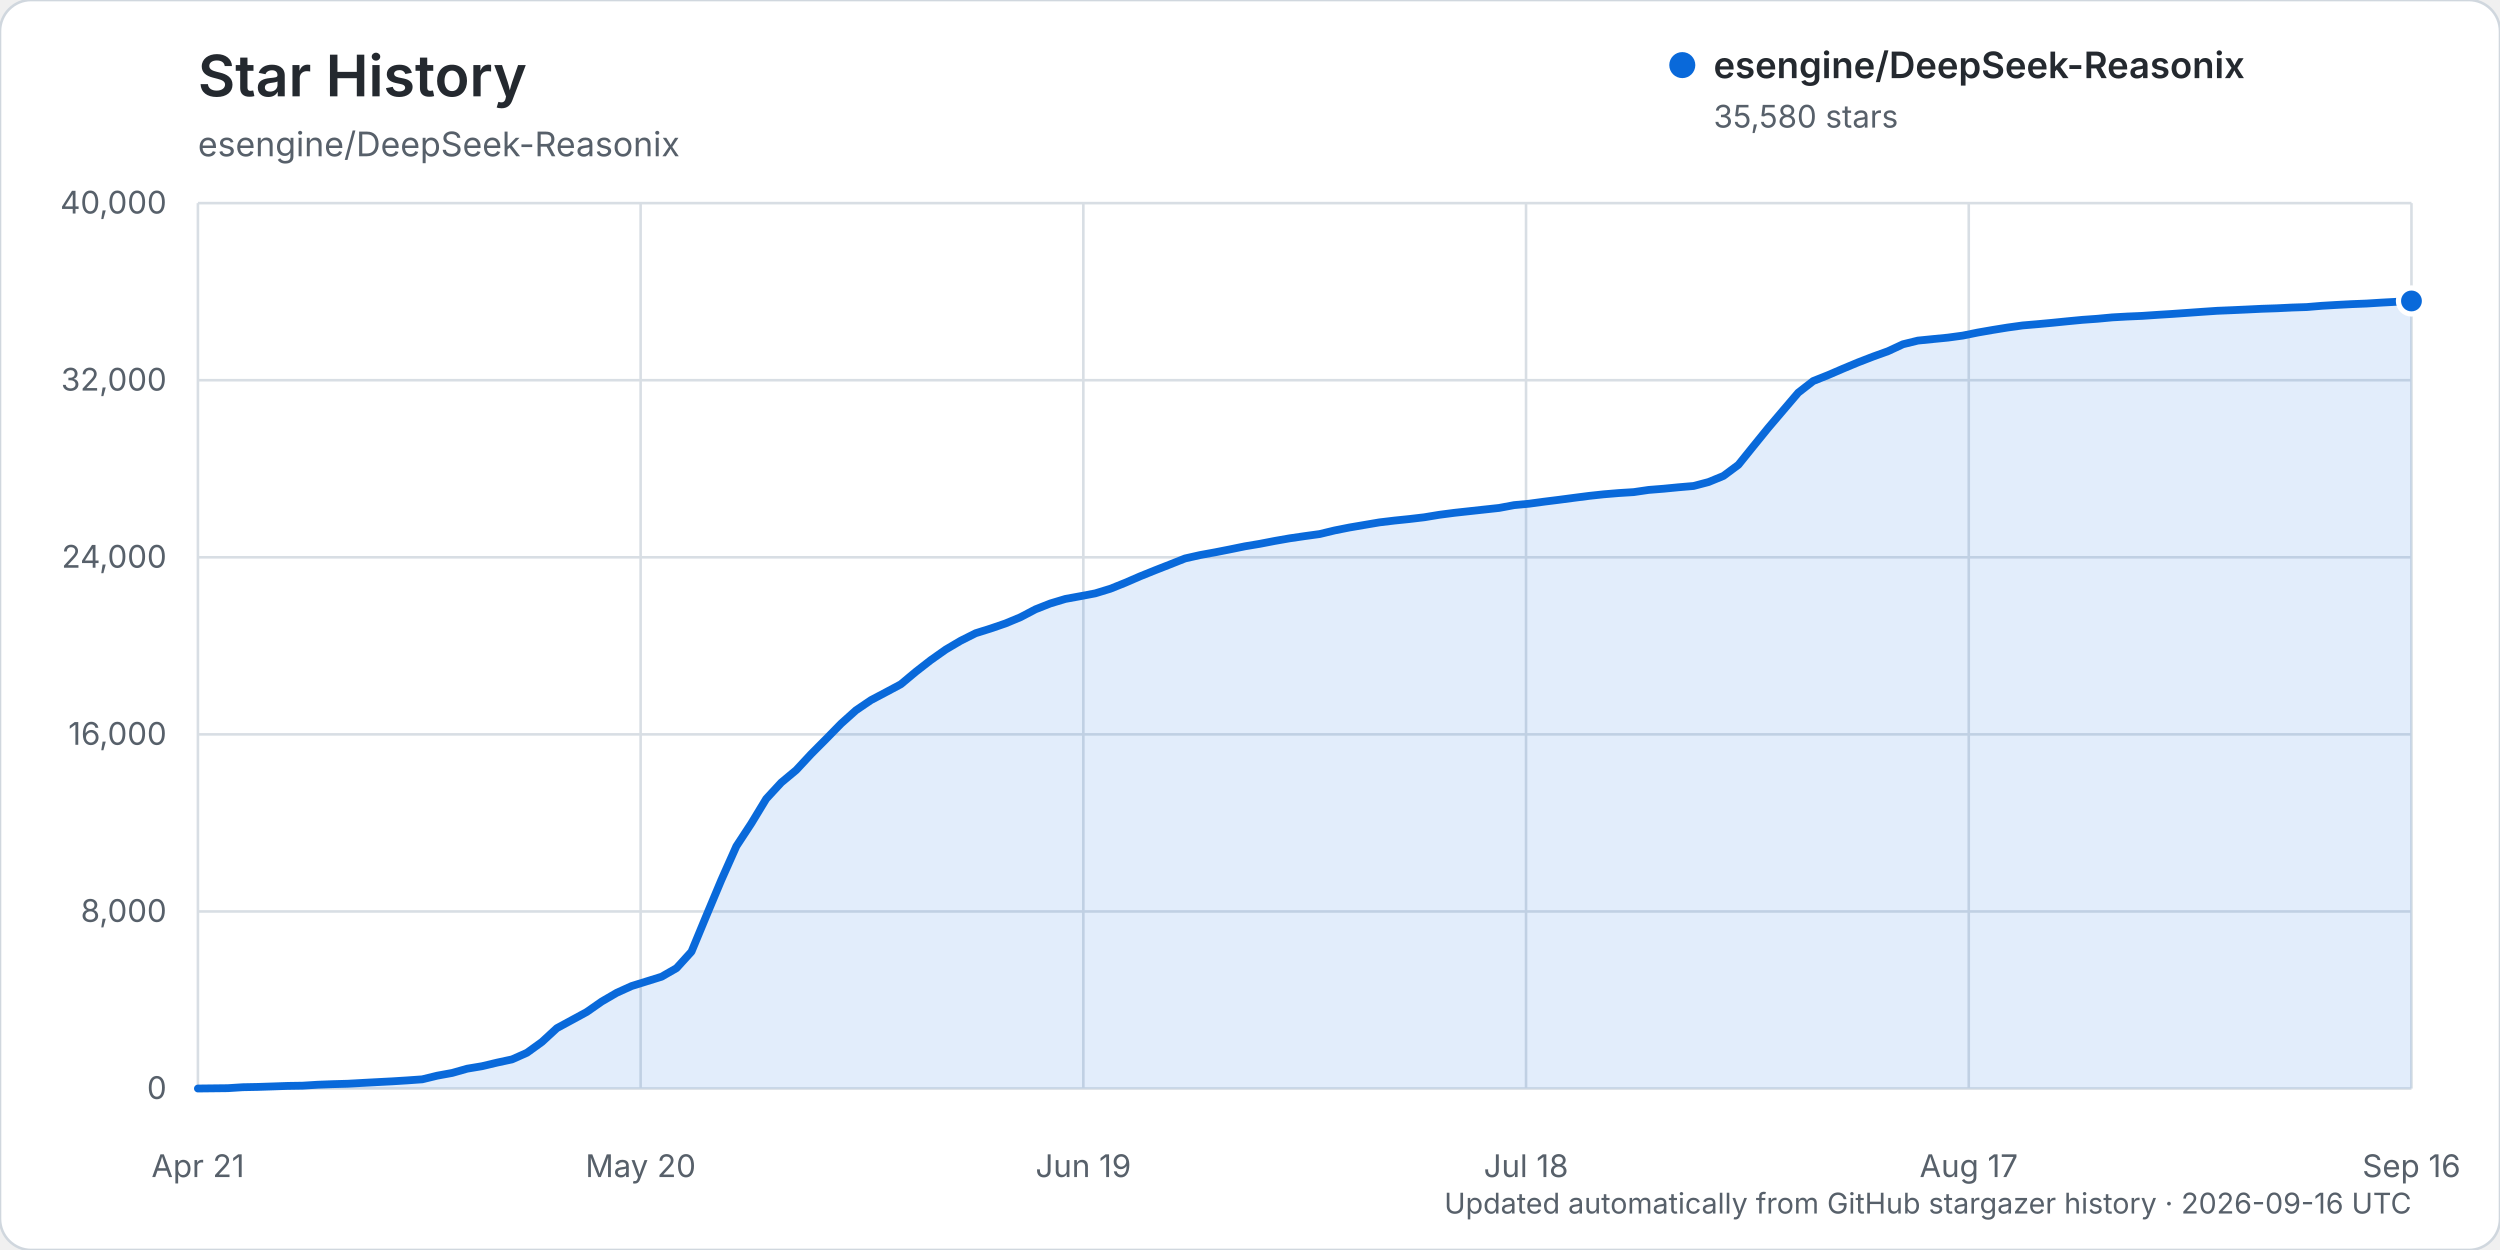
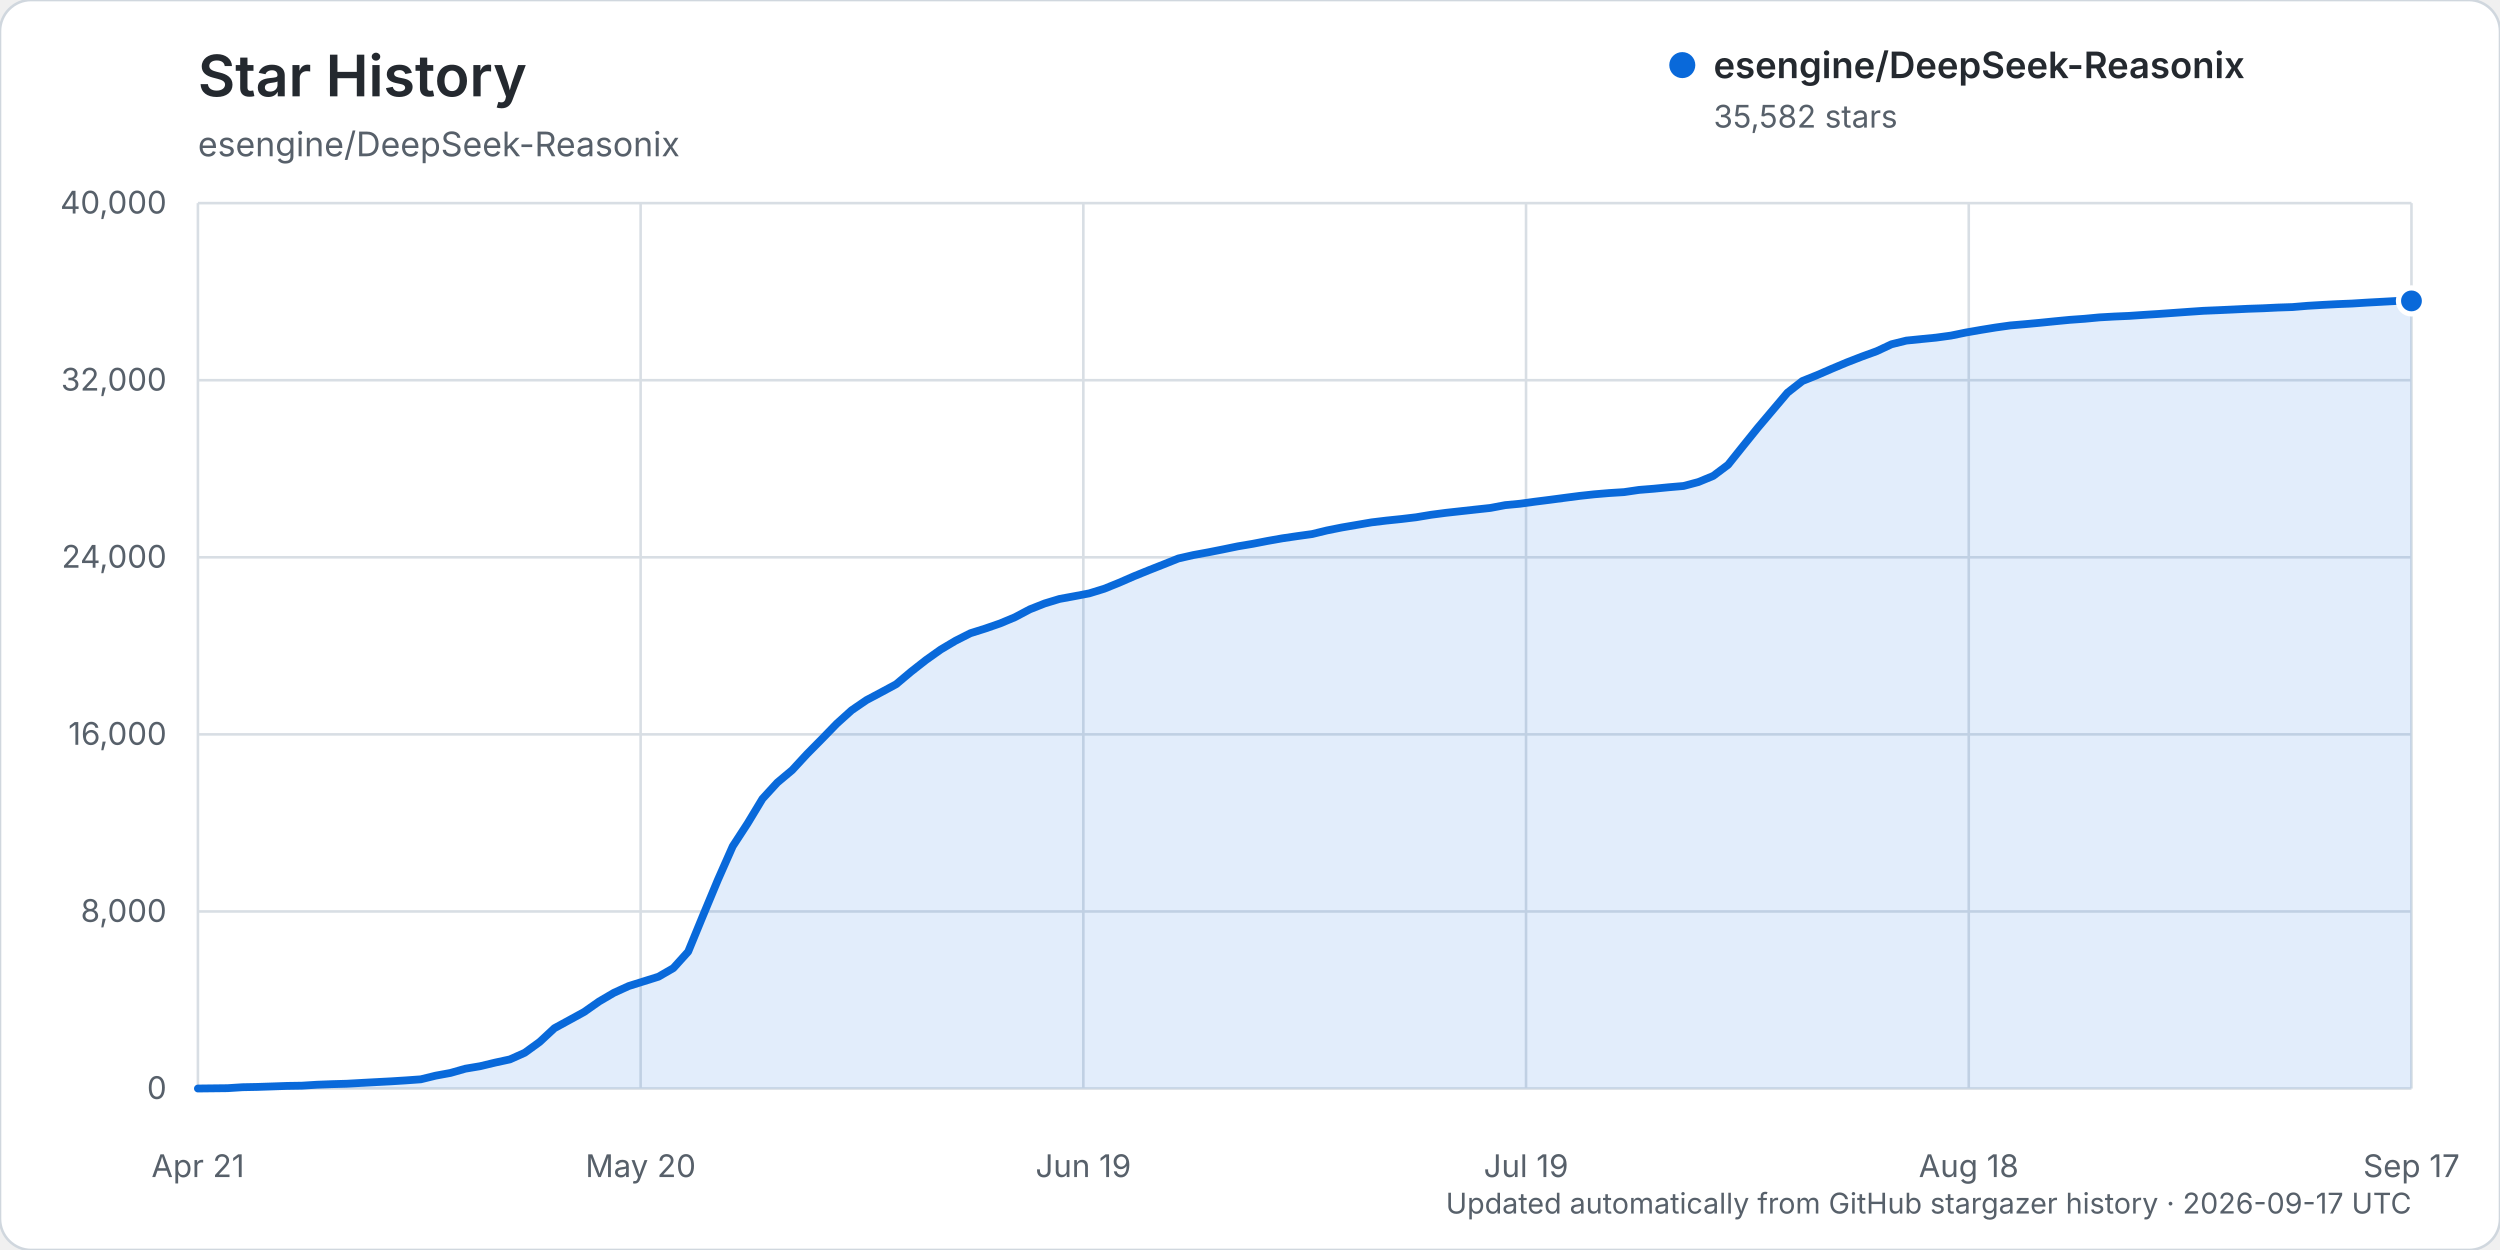
<svg xmlns="http://www.w3.org/2000/svg" width="960" height="480" viewBox="0 0 960 480" role="img" aria-labelledby="title description">
  <rect width="960" height="480" rx="12" fill="#ffffff" stroke="#d0d7de" />
  <text x="76" y="37" fill="#24292f" font-family="-apple-system, BlinkMacSystemFont, 'Segoe UI', sans-serif" font-size="22" font-weight="600">Star History</text>
  <text x="76" y="60" fill="#57606a" font-family="-apple-system, BlinkMacSystemFont, 'Segoe UI', sans-serif" font-size="13">esengine/DeepSeek-Reasonix</text>
  <g font-family="-apple-system, BlinkMacSystemFont, 'Segoe UI', sans-serif">
    <line x1="76" y1="418.00" x2="926" y2="418.00" stroke="#d8dee4" stroke-width="1" />
    <text x="64" y="422.00" text-anchor="end" fill="#57606a" font-size="12">0</text>
    <line x1="76" y1="350.00" x2="926" y2="350.00" stroke="#d8dee4" stroke-width="1" />
    <text x="64" y="354.00" text-anchor="end" fill="#57606a" font-size="12">8,000</text>
    <line x1="76" y1="282.00" x2="926" y2="282.00" stroke="#d8dee4" stroke-width="1" />
    <text x="64" y="286.00" text-anchor="end" fill="#57606a" font-size="12">16,000</text>
    <line x1="76" y1="214.00" x2="926" y2="214.00" stroke="#d8dee4" stroke-width="1" />
    <text x="64" y="218.00" text-anchor="end" fill="#57606a" font-size="12">24,000</text>
    <line x1="76" y1="146.00" x2="926" y2="146.00" stroke="#d8dee4" stroke-width="1" />
    <text x="64" y="150.00" text-anchor="end" fill="#57606a" font-size="12">32,000</text>
    <line x1="76" y1="78.00" x2="926" y2="78.00" stroke="#d8dee4" stroke-width="1" />
    <text x="64" y="82.00" text-anchor="end" fill="#57606a" font-size="12">40,000</text>
    <line x1="76.00" y1="78" x2="76.00" y2="418" stroke="#d8dee4" stroke-width="1" />
    <text x="76.00" y="452" text-anchor="middle" fill="#57606a" font-size="12">Apr 21</text>
    <line x1="246.00" y1="78" x2="246.00" y2="418" stroke="#d8dee4" stroke-width="1" />
    <text x="246.00" y="452" text-anchor="middle" fill="#57606a" font-size="12">May 20</text>
    <line x1="416.00" y1="78" x2="416.00" y2="418" stroke="#d8dee4" stroke-width="1" />
    <text x="416.00" y="452" text-anchor="middle" fill="#57606a" font-size="12">Jun 19</text>
    <line x1="586.00" y1="78" x2="586.00" y2="418" stroke="#d8dee4" stroke-width="1" />
-     <text x="586.00" y="452" text-anchor="middle" fill="#57606a" font-size="12">Jul 18</text>
+     <text x="586.00" y="452" text-anchor="middle" fill="#57606a" font-size="12">Jul 19</text>
    <line x1="756.00" y1="78" x2="756.00" y2="418" stroke="#d8dee4" stroke-width="1" />
-     <text x="756.00" y="452" text-anchor="middle" fill="#57606a" font-size="12">Aug 17</text>
+     <text x="756.00" y="452" text-anchor="middle" fill="#57606a" font-size="12">Aug 18</text>
    <line x1="926.00" y1="78" x2="926.00" y2="418" stroke="#d8dee4" stroke-width="1" />
-     <text x="926.00" y="452" text-anchor="middle" fill="#57606a" font-size="12">Sep 16</text>
-     <path d="M76.00,417.99 L87.49,417.86 L93.23,417.49 L98.97,417.38 L104.72,417.19 L110.46,416.99 L116.20,416.90 L121.95,416.54 L127.69,416.32 L133.43,416.16 L139.18,415.84 L144.92,415.53 L150.66,415.23 L156.41,414.87 L162.15,414.46 L167.89,413.06 L173.64,412.01 L179.38,410.38 L185.12,409.42 L190.86,408.05 L196.61,406.81 L202.35,404.26 L208.09,400.12 L213.84,394.82 L219.58,391.71 L225.32,388.59 L231.07,384.58 L236.81,381.24 L242.55,378.64 L248.30,376.85 L254.04,375.06 L259.78,371.77 L265.53,365.44 L271.27,351.57 L277.01,337.88 L282.76,324.96 L288.50,316.20 L294.24,306.74 L299.99,300.51 L305.73,295.73 L311.47,289.55 L317.22,283.77 L322.96,277.90 L328.70,272.75 L334.45,268.85 L340.19,265.82 L345.93,262.75 L351.68,257.95 L357.42,253.48 L363.16,249.43 L368.91,246.04 L374.65,243.16 L380.39,241.36 L386.14,239.39 L391.88,237.00 L397.62,233.98 L403.36,231.72 L409.11,229.99 L414.85,228.94 L420.59,227.85 L426.34,226.09 L432.08,223.79 L437.82,221.30 L443.57,218.98 L449.31,216.73 L455.05,214.45 L460.80,213.15 L466.54,212.10 L472.28,210.97 L478.03,209.79 L483.77,208.83 L489.51,207.72 L495.26,206.71 L501.00,205.87 L506.74,205.08 L512.49,203.69 L518.23,202.55 L523.97,201.57 L529.72,200.59 L535.46,199.90 L541.20,199.31 L546.95,198.63 L552.69,197.68 L558.43,196.93 L564.18,196.30 L569.92,195.67 L575.66,195.05 L581.41,193.97 L587.15,193.43 L592.89,192.65 L598.64,191.93 L604.38,191.17 L610.12,190.43 L615.86,189.81 L621.61,189.33 L627.35,188.97 L633.09,188.13 L638.84,187.67 L644.58,187.11 L650.32,186.62 L656.07,185.11 L661.81,182.75 L667.55,178.48 L673.30,171.34 L679.04,164.27 L684.78,157.52 L690.53,150.78 L696.27,146.32 L702.01,144.03 L707.76,141.55 L713.50,139.16 L719.24,136.94 L724.99,134.87 L730.73,132.20 L736.47,130.79 L742.22,130.21 L747.96,129.65 L753.70,128.87 L759.45,127.70 L765.19,126.70 L770.93,125.77 L776.68,124.97 L782.42,124.48 L788.16,123.95 L793.91,123.37 L799.65,122.82 L805.39,122.41 L811.14,121.87 L816.88,121.55 L822.62,121.30 L828.36,120.91 L834.11,120.55 L839.85,120.15 L845.59,119.74 L851.34,119.35 L857.08,119.11 L862.82,118.85 L868.57,118.57 L874.31,118.38 L880.05,118.10 L885.80,117.91 L891.54,117.43 L897.28,117.09 L903.03,116.79 L908.77,116.56 L914.51,116.20 L920.26,115.89 L926.00,115.57 L926.00,418.00 L76.00,418.00 Z" fill="#0969da" opacity="0.12" />
-     <path d="M76.00,417.99 L87.49,417.86 L93.23,417.49 L98.97,417.38 L104.72,417.19 L110.46,416.99 L116.20,416.90 L121.95,416.54 L127.69,416.32 L133.43,416.16 L139.18,415.84 L144.92,415.53 L150.66,415.23 L156.41,414.87 L162.15,414.46 L167.89,413.06 L173.64,412.01 L179.38,410.38 L185.12,409.42 L190.86,408.05 L196.61,406.81 L202.35,404.26 L208.09,400.12 L213.84,394.82 L219.58,391.71 L225.32,388.59 L231.07,384.58 L236.81,381.24 L242.55,378.64 L248.30,376.85 L254.04,375.06 L259.78,371.77 L265.53,365.44 L271.27,351.57 L277.01,337.88 L282.76,324.96 L288.50,316.20 L294.24,306.74 L299.99,300.51 L305.73,295.73 L311.47,289.55 L317.22,283.77 L322.96,277.90 L328.70,272.75 L334.45,268.85 L340.19,265.82 L345.93,262.75 L351.68,257.95 L357.42,253.48 L363.16,249.43 L368.91,246.04 L374.65,243.16 L380.39,241.36 L386.14,239.39 L391.88,237.00 L397.62,233.98 L403.36,231.72 L409.11,229.99 L414.85,228.94 L420.59,227.85 L426.34,226.09 L432.08,223.79 L437.82,221.30 L443.57,218.98 L449.31,216.73 L455.05,214.45 L460.80,213.15 L466.54,212.10 L472.28,210.97 L478.03,209.79 L483.77,208.83 L489.51,207.72 L495.26,206.71 L501.00,205.87 L506.74,205.08 L512.49,203.69 L518.23,202.55 L523.97,201.57 L529.72,200.59 L535.46,199.90 L541.20,199.31 L546.95,198.63 L552.69,197.68 L558.43,196.93 L564.18,196.30 L569.92,195.67 L575.66,195.05 L581.41,193.97 L587.15,193.43 L592.89,192.65 L598.64,191.93 L604.38,191.17 L610.12,190.43 L615.86,189.81 L621.61,189.33 L627.35,188.97 L633.09,188.13 L638.84,187.67 L644.58,187.11 L650.32,186.62 L656.07,185.11 L661.81,182.75 L667.55,178.48 L673.30,171.34 L679.04,164.27 L684.78,157.52 L690.53,150.78 L696.27,146.32 L702.01,144.03 L707.76,141.55 L713.50,139.16 L719.24,136.94 L724.99,134.87 L730.73,132.20 L736.47,130.79 L742.22,130.21 L747.96,129.65 L753.70,128.87 L759.45,127.70 L765.19,126.70 L770.93,125.77 L776.68,124.97 L782.42,124.48 L788.16,123.95 L793.91,123.37 L799.65,122.82 L805.39,122.41 L811.14,121.87 L816.88,121.55 L822.62,121.30 L828.36,120.91 L834.11,120.55 L839.85,120.15 L845.59,119.74 L851.34,119.35 L857.08,119.11 L862.82,118.85 L868.57,118.57 L874.31,118.38 L880.05,118.10 L885.80,117.91 L891.54,117.43 L897.28,117.09 L903.03,116.79 L908.77,116.56 L914.51,116.20 L920.26,115.89 L926.00,115.57" fill="none" stroke="#0969da" stroke-width="3" stroke-linecap="round" stroke-linejoin="round" />
-     <circle cx="926.00" cy="115.57" r="5" fill="#0969da" stroke="#ffffff" stroke-width="2" />
+     <text x="926.00" y="452" text-anchor="middle" fill="#57606a" font-size="12">Sep 17</text>
+     <path d="M76.00,417.99 L87.41,417.86 L93.11,417.49 L98.82,417.38 L104.52,417.19 L110.23,416.99 L115.93,416.90 L121.64,416.54 L127.34,416.32 L133.05,416.16 L138.75,415.84 L144.46,415.53 L150.16,415.23 L155.87,414.87 L161.57,414.46 L167.28,413.06 L172.98,412.01 L178.68,410.38 L184.39,409.42 L190.09,408.05 L195.80,406.81 L201.50,404.26 L207.21,400.12 L212.91,394.82 L218.62,391.71 L224.32,388.59 L230.03,384.58 L235.73,381.24 L241.44,378.64 L247.14,376.85 L252.85,375.06 L258.55,371.77 L264.26,365.44 L269.96,351.57 L275.66,337.88 L281.37,324.96 L287.07,316.20 L292.78,306.74 L298.48,300.51 L304.19,295.73 L309.89,289.55 L315.60,283.77 L321.30,277.90 L327.01,272.75 L332.71,268.85 L338.42,265.82 L344.12,262.75 L349.83,257.95 L355.53,253.48 L361.23,249.43 L366.94,246.04 L372.64,243.16 L378.35,241.36 L384.05,239.39 L389.76,237.00 L395.46,233.98 L401.17,231.72 L406.87,229.99 L412.58,228.94 L418.28,227.85 L423.99,226.09 L429.69,223.79 L435.40,221.30 L441.10,218.98 L446.81,216.73 L452.51,214.45 L458.21,213.15 L463.92,212.10 L469.62,210.97 L475.33,209.79 L481.03,208.83 L486.74,207.72 L492.44,206.71 L498.15,205.87 L503.85,205.08 L509.56,203.69 L515.26,202.55 L520.97,201.57 L526.67,200.59 L532.38,199.90 L538.08,199.31 L543.79,198.63 L549.49,197.68 L555.19,196.93 L560.90,196.30 L566.60,195.67 L572.31,195.05 L578.01,193.97 L583.72,193.43 L589.42,192.65 L595.13,191.93 L600.83,191.17 L606.54,190.43 L612.24,189.81 L617.95,189.33 L623.65,188.97 L629.36,188.13 L635.06,187.67 L640.77,187.11 L646.47,186.62 L652.17,185.11 L657.88,182.75 L663.58,178.48 L669.29,171.34 L674.99,164.27 L680.70,157.52 L686.40,150.78 L692.11,146.32 L697.81,144.03 L703.52,141.55 L709.22,139.16 L714.93,136.94 L720.63,134.87 L726.34,132.20 L732.04,130.79 L737.74,130.21 L743.45,129.65 L749.15,128.87 L754.86,127.70 L760.56,126.70 L766.27,125.77 L771.97,124.97 L777.68,124.48 L783.38,123.95 L789.09,123.37 L794.79,122.82 L800.50,122.41 L806.20,121.87 L811.91,121.55 L817.61,121.30 L823.32,120.91 L829.02,120.55 L834.72,120.15 L840.43,119.74 L846.13,119.35 L851.84,119.11 L857.54,118.85 L863.25,118.57 L868.95,118.38 L874.66,118.10 L880.36,117.91 L886.07,117.43 L891.77,117.09 L897.48,116.79 L903.18,116.56 L908.89,116.20 L914.59,115.89 L920.30,115.57 L926.00,115.55 L926.00,418.00 L76.00,418.00 Z" fill="#0969da" opacity="0.12" />
+     <path d="M76.00,417.99 L87.41,417.86 L93.11,417.49 L98.82,417.38 L104.52,417.19 L110.23,416.99 L115.93,416.90 L121.64,416.54 L127.34,416.32 L133.05,416.16 L138.75,415.84 L144.46,415.53 L150.16,415.23 L155.87,414.87 L161.57,414.46 L167.28,413.06 L172.98,412.01 L178.68,410.38 L184.39,409.42 L190.09,408.05 L195.80,406.81 L201.50,404.26 L207.21,400.12 L212.91,394.82 L218.62,391.71 L224.32,388.59 L230.03,384.58 L235.73,381.24 L241.44,378.64 L247.14,376.85 L252.85,375.06 L258.55,371.77 L264.26,365.44 L269.96,351.57 L275.66,337.88 L281.37,324.96 L287.07,316.20 L292.78,306.74 L298.48,300.51 L304.19,295.73 L309.89,289.55 L315.60,283.77 L321.30,277.90 L327.01,272.75 L332.71,268.85 L338.42,265.82 L344.12,262.75 L349.83,257.95 L355.53,253.48 L361.23,249.43 L366.94,246.04 L372.64,243.16 L378.35,241.36 L384.05,239.39 L389.76,237.00 L395.46,233.98 L401.17,231.72 L406.87,229.99 L412.58,228.94 L418.28,227.85 L423.99,226.09 L429.69,223.79 L435.40,221.30 L441.10,218.98 L446.81,216.73 L452.51,214.45 L458.21,213.15 L463.92,212.10 L469.62,210.97 L475.33,209.79 L481.03,208.83 L486.74,207.72 L492.44,206.71 L498.15,205.87 L503.85,205.08 L509.56,203.69 L515.26,202.55 L520.97,201.57 L526.67,200.59 L532.38,199.90 L538.08,199.31 L543.79,198.63 L549.49,197.68 L555.19,196.93 L560.90,196.30 L566.60,195.67 L572.31,195.05 L578.01,193.97 L583.72,193.43 L589.42,192.65 L595.13,191.93 L600.83,191.17 L606.54,190.43 L612.24,189.81 L617.95,189.33 L623.65,188.97 L629.36,188.13 L635.06,187.67 L640.77,187.11 L646.47,186.62 L652.17,185.11 L657.88,182.75 L663.58,178.48 L669.29,171.34 L674.99,164.27 L680.70,157.52 L686.40,150.78 L692.11,146.32 L697.81,144.03 L703.52,141.55 L709.22,139.16 L714.93,136.94 L720.63,134.87 L726.34,132.20 L732.04,130.79 L737.74,130.21 L743.45,129.65 L749.15,128.87 L754.86,127.70 L760.56,126.70 L766.27,125.77 L771.97,124.97 L777.68,124.48 L783.38,123.95 L789.09,123.37 L794.79,122.82 L800.50,122.41 L806.20,121.87 L811.91,121.55 L817.61,121.30 L823.32,120.91 L829.02,120.55 L834.72,120.15 L840.43,119.74 L846.13,119.35 L851.84,119.11 L857.54,118.85 L863.25,118.57 L868.95,118.38 L874.66,118.10 L880.36,117.91 L886.07,117.43 L891.77,117.09 L897.48,116.79 L903.18,116.56 L908.89,116.20 L914.59,115.89 L920.30,115.57 L926.00,115.55" fill="none" stroke="#0969da" stroke-width="3" stroke-linecap="round" stroke-linejoin="round" />
+     <circle cx="926.00" cy="115.55" r="5" fill="#0969da" stroke="#ffffff" stroke-width="2" />
    <g transform="translate(646, 25)">
      <circle cx="0" cy="0" r="5" fill="#0969da" />
      <text x="12" y="5" fill="#24292f" font-size="14" font-weight="600">esengine/DeepSeek-Reasonix</text>
-       <text x="12" y="24" fill="#57606a" font-size="12">35,580 stars</text>
+       <text x="12" y="24" fill="#57606a" font-size="12">35,582 stars</text>
    </g>
-     <text x="926" y="466" text-anchor="end" fill="#57606a" font-size="11">Updated automatically from GitHub stargazer history · 2026-09-16 UTC</text>
+     <text x="926" y="466" text-anchor="end" fill="#57606a" font-size="11">Updated automatically from GitHub stargazer history · 2026-09-17 UTC</text>
  </g>
</svg>
